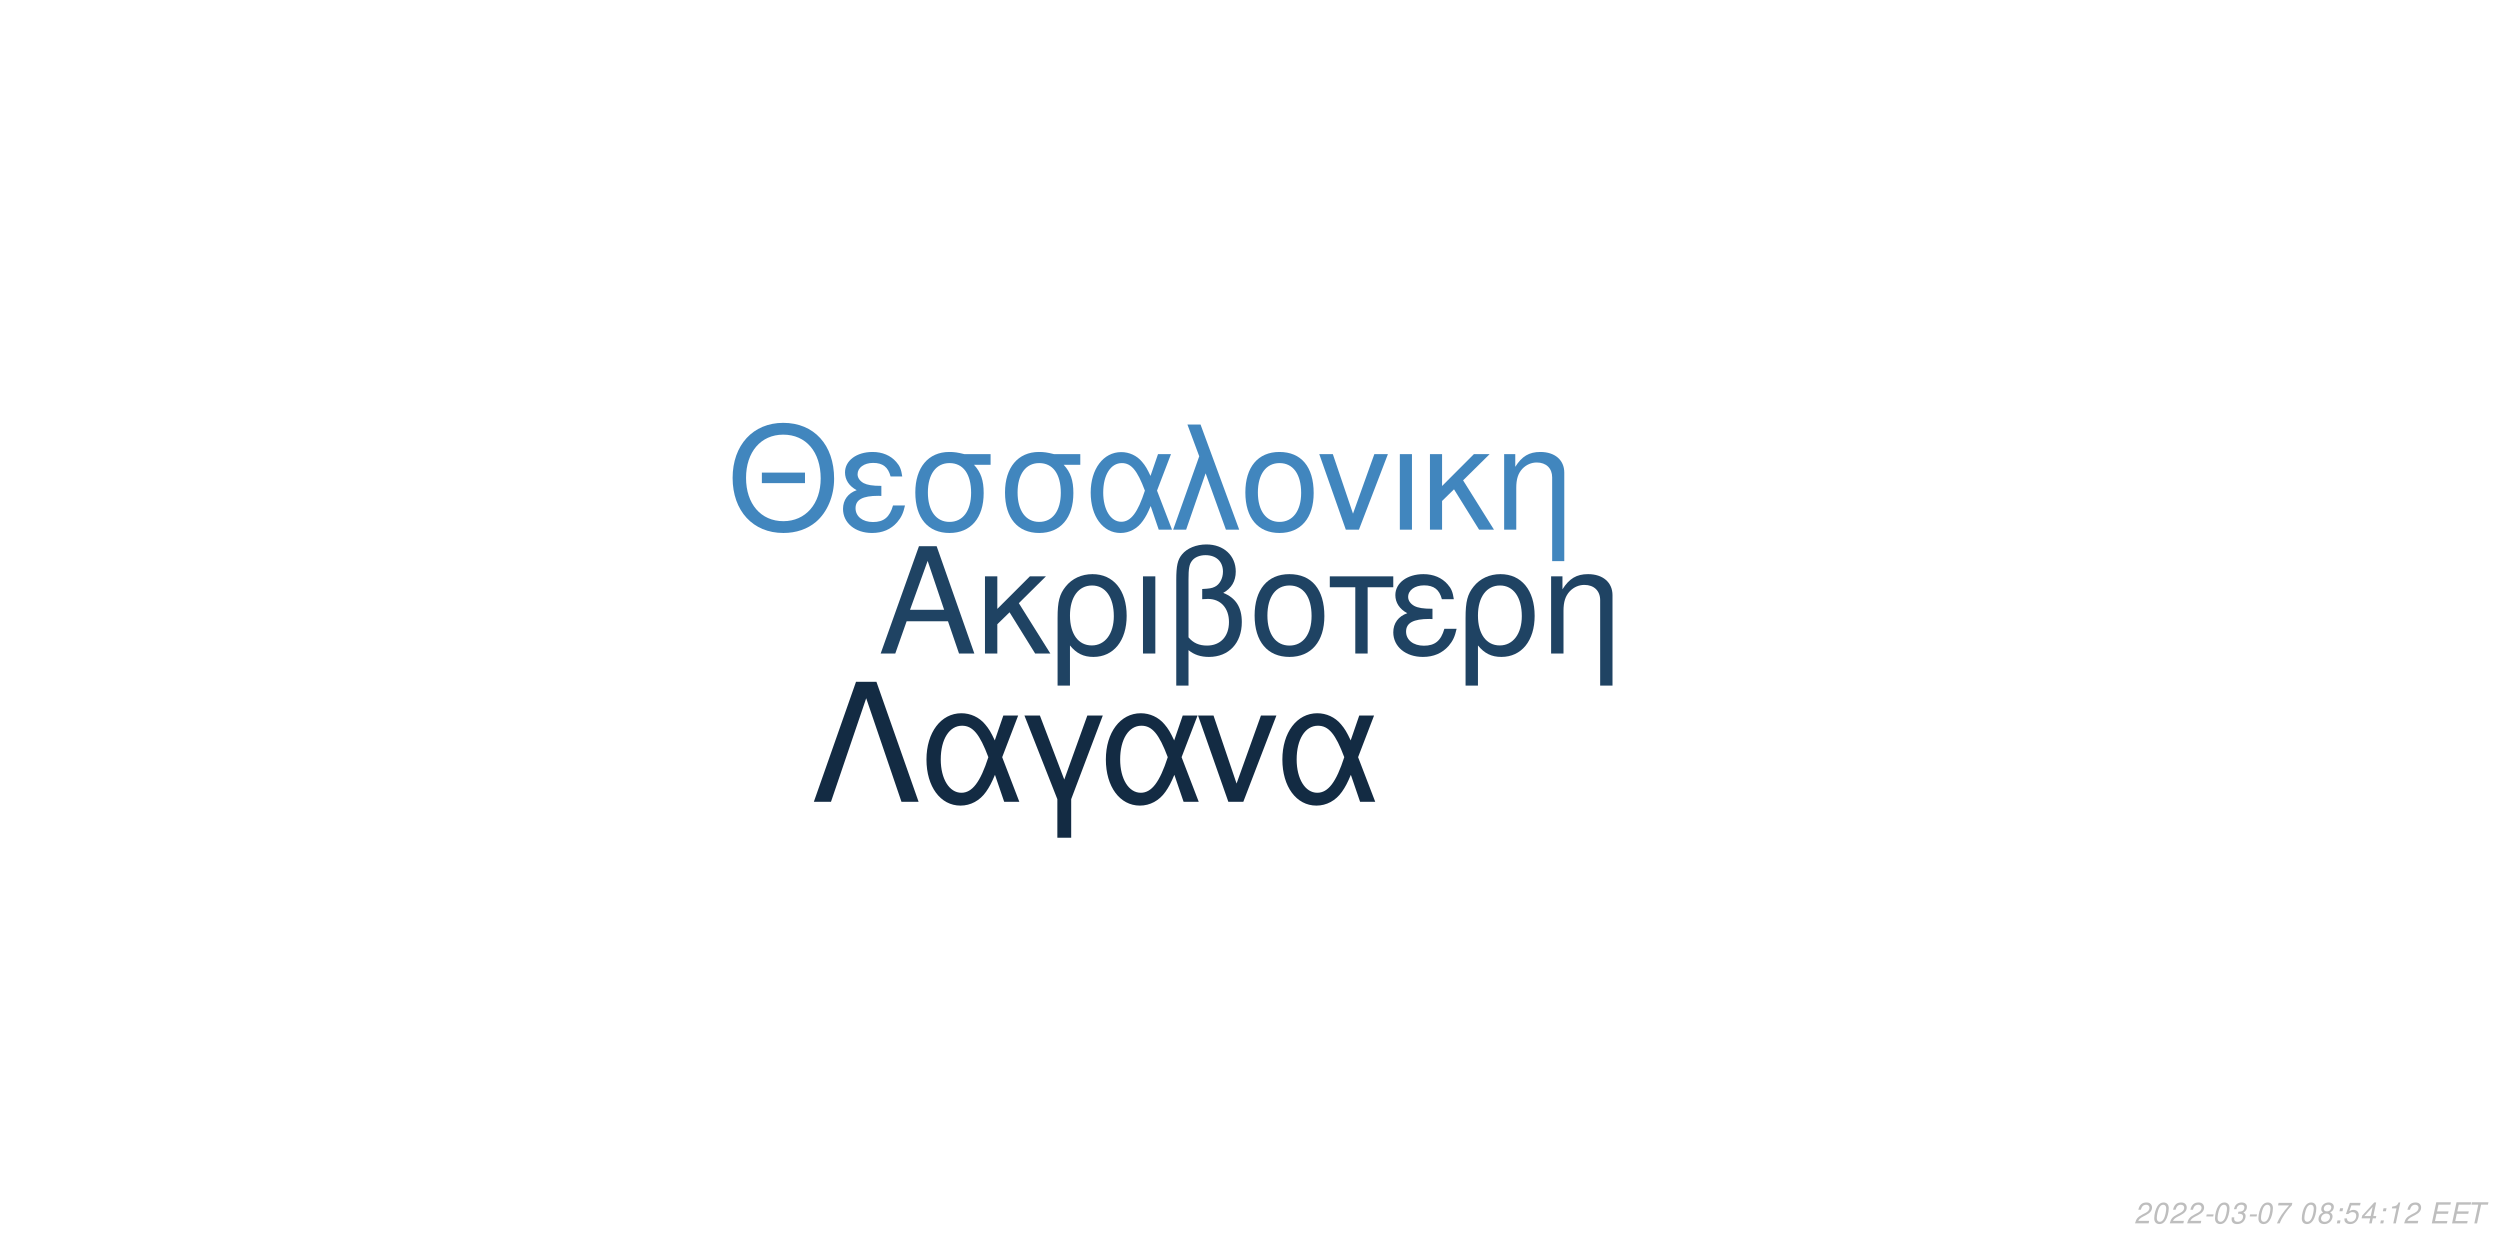
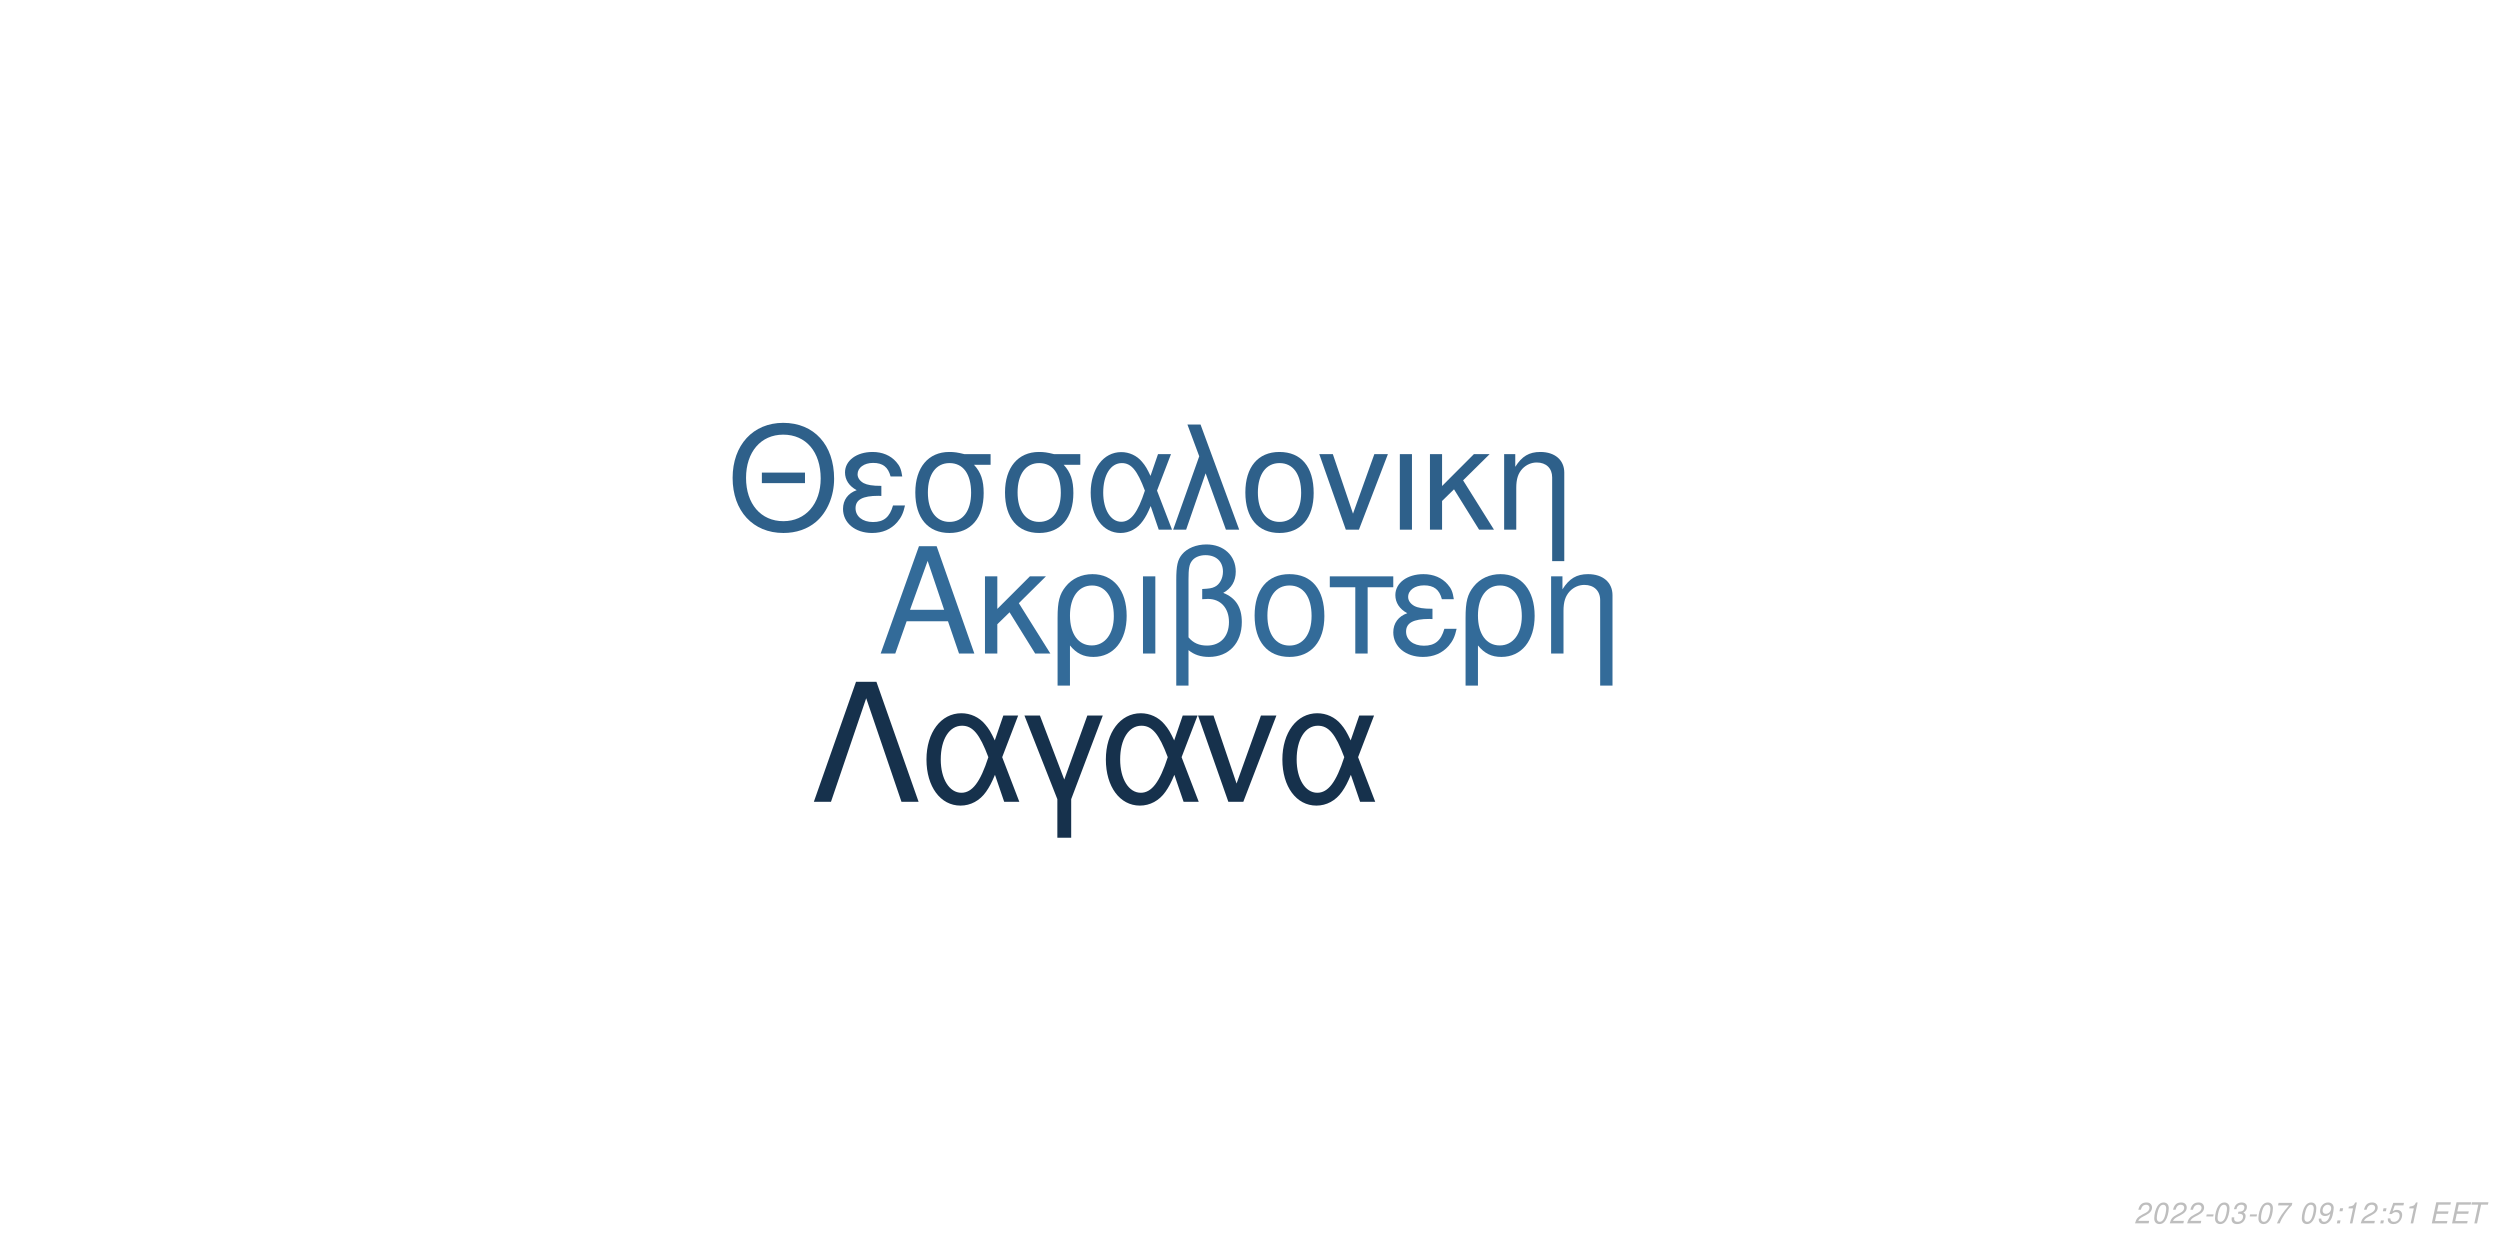
<svg xmlns="http://www.w3.org/2000/svg" xmlns:xlink="http://www.w3.org/1999/xlink" width="864pt" height="432pt" viewBox="0 0 864 432" version="1.1">
  <defs>
    <g>
      <symbol overflow="visible" id="glyph0-0">
        <path style="stroke:none;" d="" />
      </symbol>
      <symbol overflow="visible" id="glyph0-1">
        <path style="stroke:none;" d="M 24.125 -11.141 L 27.938 0 L 33.234 0 L 20.203 -37.094 L 14.094 -37.094 L 0.859 0 L 5.906 0 L 9.828 -11.141 Z M 22.797 -15.109 L 11 -15.109 L 17.094 -32.016 Z M 22.797 -15.109 " />
      </symbol>
      <symbol overflow="visible" id="glyph0-2">
        <path style="stroke:none;" d="M 7.172 -15.422 L 7.172 -26.672 L 2.906 -26.672 L 2.906 0 L 7.172 0 L 7.172 -10.125 L 11.406 -14.25 L 20.25 0 L 25.5 0 L 14.609 -17.406 L 23.969 -26.672 L 18.422 -26.672 Z M 7.172 -15.422 " />
      </symbol>
      <symbol overflow="visible" id="glyph0-3">
        <path style="stroke:none;" d="M 3 11.094 L 7.281 11.094 L 7.281 -2.797 C 9.516 -0.047 11.953 1.172 15.375 1.172 C 22.344 1.172 26.875 -4.422 26.875 -13.031 C 26.875 -21.891 22.297 -27.438 15.062 -27.438 C 11.297 -27.438 7.984 -25.906 5.797 -23.156 C 3.672 -20.516 3 -17.969 3 -12.359 Z M 14.906 -23.516 C 19.547 -23.516 22.438 -19.438 22.438 -12.922 C 22.438 -6.812 19.391 -2.797 14.812 -2.797 C 10.172 -2.797 7.281 -6.766 7.281 -13.125 C 7.281 -19.484 10.234 -23.516 14.906 -23.516 Z M 14.906 -23.516 " />
      </symbol>
      <symbol overflow="visible" id="glyph0-4">
        <path style="stroke:none;" d="M 3.516 0 L 7.781 0 L 7.781 -26.672 L 3.516 -26.672 Z M 3.516 0 " />
      </symbol>
      <symbol overflow="visible" id="glyph0-5">
        <path style="stroke:none;" d="M 4.016 11.094 L 8.25 11.094 L 8.25 -1.172 C 10.172 0.406 12.422 1.172 15.312 1.172 C 22.188 1.172 26.672 -3.609 26.672 -10.891 C 26.672 -15.984 24.578 -19.234 20.25 -20.969 C 23.109 -22.547 24.578 -25.031 24.578 -28.344 C 24.578 -33.844 20.406 -37.703 14.453 -37.703 C 10.938 -37.703 7.734 -36.391 6 -34.25 C 4.484 -32.422 4.016 -30.328 4.016 -25.391 Z M 8.25 -25.656 C 8.25 -29.359 8.5 -30.844 9.469 -32.062 C 10.375 -33.281 12.156 -34 14.094 -34 C 17.812 -34 20.156 -31.812 20.156 -28.297 C 20.156 -25.953 18.984 -23.812 17.297 -23.047 C 16.281 -22.547 15.469 -22.438 12.984 -22.297 L 12.984 -18.781 C 13.734 -18.828 14.344 -18.875 14.969 -18.875 C 19.344 -18.875 22.234 -15.719 22.234 -10.891 C 22.234 -5.906 19.281 -2.75 14.656 -2.75 C 11.953 -2.75 9.922 -3.609 8.25 -5.594 Z M 8.25 -25.656 " />
      </symbol>
      <symbol overflow="visible" id="glyph0-6">
        <path style="stroke:none;" d="M 14.094 -27.438 C 6.562 -27.438 2.094 -22.094 2.094 -13.125 C 2.094 -4.125 6.562 1.172 14.141 1.172 C 21.672 1.172 26.203 -4.172 26.203 -12.922 C 26.203 -22.188 21.828 -27.438 14.094 -27.438 Z M 14.141 -23.516 C 18.938 -23.516 21.781 -19.594 21.781 -12.984 C 21.781 -6.672 18.828 -2.75 14.141 -2.75 C 9.422 -2.75 6.516 -6.672 6.516 -13.125 C 6.516 -19.594 9.422 -23.516 14.141 -23.516 Z M 14.141 -23.516 " />
      </symbol>
      <symbol overflow="visible" id="glyph0-7">
        <path style="stroke:none;" d="M 7.891 0 L 12.156 0 L 12.156 -22.906 L 21.016 -22.906 L 21.016 -26.672 L -0.922 -26.672 L -0.922 -22.906 L 7.891 -22.906 Z M 7.891 0 " />
      </symbol>
      <symbol overflow="visible" id="glyph0-8">
        <path style="stroke:none;" d="M 14.562 -15.469 C 11.344 -15.469 9.562 -15.781 8.297 -16.438 C 6.922 -17.203 6.156 -18.328 6.156 -19.547 C 6.156 -21.891 8.453 -23.562 11.656 -23.562 C 15.062 -23.562 16.953 -22.094 17.812 -18.781 L 21.938 -18.781 C 21.578 -21.266 21.062 -22.5 19.797 -23.922 C 17.812 -26.203 14.906 -27.438 11.453 -27.438 C 5.797 -27.438 1.734 -24.375 1.734 -20.203 C 1.734 -17.609 3.156 -15.375 5.859 -13.938 C 2.797 -12.875 1.016 -10.484 1.016 -7.328 C 1.016 -2.391 5.297 1.172 11.25 1.172 C 14.969 1.172 17.906 -0.109 20.156 -2.641 C 21.578 -4.328 22.297 -5.797 22.906 -8.547 L 18.672 -8.547 C 17.5 -4.422 15.422 -2.703 11.609 -2.703 C 7.938 -2.703 5.438 -4.688 5.438 -7.578 C 5.438 -10.578 7.938 -11.953 13.484 -11.953 C 13.641 -11.953 14.094 -11.953 14.562 -11.906 Z M 14.562 -15.469 " />
      </symbol>
      <symbol overflow="visible" id="glyph0-9">
        <path style="stroke:none;" d="M 3.562 -26.672 L 3.562 0 L 7.844 0 L 7.844 -14.703 C 7.844 -17.906 8.5 -19.891 10.031 -21.531 C 11.406 -22.953 13.188 -23.719 15.062 -23.719 C 18.375 -23.719 20.516 -21.672 20.516 -18.469 L 20.516 11.094 L 24.781 11.094 L 24.781 -20.156 C 24.781 -24.578 21.469 -27.438 16.328 -27.438 C 12.359 -27.438 9.828 -25.906 7.484 -22.188 L 7.484 -26.672 Z M 3.562 -26.672 " />
      </symbol>
      <symbol overflow="visible" id="glyph1-0">
        <path style="stroke:none;" d="" />
      </symbol>
      <symbol overflow="visible" id="glyph1-1">
        <path style="stroke:none;" d="M 26.859 -19.734 L 11.953 -19.734 L 11.953 -16.094 L 26.859 -16.094 Z M 19.328 -36.922 C 8.922 -36.922 1.844 -29.25 1.844 -17.891 C 1.844 -6.484 8.875 1.141 19.391 1.141 C 23.812 1.141 27.703 -0.203 30.641 -2.688 C 34.578 -6.031 36.922 -11.656 36.922 -17.594 C 36.922 -29.297 30 -36.922 19.328 -36.922 Z M 19.328 -32.844 C 27.203 -32.844 32.281 -26.906 32.281 -17.688 C 32.281 -8.922 27.062 -2.938 19.391 -2.938 C 11.609 -2.938 6.484 -8.922 6.484 -17.891 C 6.484 -26.859 11.609 -32.844 19.328 -32.844 Z M 19.328 -32.844 " />
      </symbol>
      <symbol overflow="visible" id="glyph1-2">
        <path style="stroke:none;" d="M 14.25 -15.141 C 11.109 -15.141 9.375 -15.453 8.125 -16.094 C 6.781 -16.844 6.031 -17.938 6.031 -19.141 C 6.031 -21.422 8.266 -23.078 11.406 -23.078 C 14.75 -23.078 16.594 -21.625 17.438 -18.391 L 21.469 -18.391 C 21.125 -20.828 20.625 -22.031 19.391 -23.422 C 17.438 -25.656 14.594 -26.859 11.219 -26.859 C 5.688 -26.859 1.688 -23.875 1.688 -19.781 C 1.688 -17.234 3.094 -15.047 5.734 -13.656 C 2.734 -12.609 1 -10.266 1 -7.172 C 1 -2.344 5.188 1.141 11.016 1.141 C 14.656 1.141 17.547 -0.094 19.734 -2.594 C 21.125 -4.234 21.828 -5.688 22.422 -8.375 L 18.281 -8.375 C 17.141 -4.328 15.094 -2.641 11.359 -2.641 C 7.766 -2.641 5.328 -4.578 5.328 -7.422 C 5.328 -10.359 7.766 -11.703 13.203 -11.703 C 13.359 -11.703 13.797 -11.703 14.25 -11.656 Z M 14.25 -15.141 " />
      </symbol>
      <symbol overflow="visible" id="glyph1-3">
        <path style="stroke:none;" d="M 29 -26.109 L 19.938 -26.109 C 17.594 -26.703 16.438 -26.859 14.703 -26.859 C 7.469 -26.859 2.984 -21.469 2.984 -12.859 C 2.984 -4.031 7.375 1.141 14.797 1.141 C 22.172 1.141 26.609 -4.078 26.609 -12.656 C 26.609 -17.047 25.656 -19.828 23.266 -22.422 L 29 -22.422 Z M 14.797 -23.016 C 19.531 -23.016 22.266 -19.234 22.266 -12.75 C 22.266 -6.531 19.438 -2.688 14.797 -2.688 C 10.172 -2.688 7.328 -6.531 7.328 -12.859 C 7.328 -19.188 10.172 -23.016 14.797 -23.016 Z M 14.797 -23.016 " />
      </symbol>
      <symbol overflow="visible" id="glyph1-4">
        <path style="stroke:none;" d="M 29.344 -26.109 L 24.859 -26.109 L 22.266 -18.578 C 21.125 -21.031 20.484 -22.125 19.328 -23.469 C 17.547 -25.609 14.906 -26.812 12.156 -26.812 C 5.984 -26.812 1.594 -20.984 1.594 -12.812 C 1.594 -4.578 5.828 1.141 11.906 1.141 C 14.953 1.141 17.734 -0.344 19.625 -3.047 C 20.672 -4.531 21.281 -5.688 22.328 -8.172 L 25.109 0 L 29.703 0 L 24.516 -13.5 Z M 20.328 -13.5 C 17.891 -5.922 15.453 -2.734 12.156 -2.734 C 8.516 -2.734 5.922 -6.922 5.922 -12.812 C 5.922 -18.938 8.516 -23.016 12.359 -23.016 C 15.594 -23.016 17.688 -20.531 20.328 -13.5 Z M 20.328 -13.5 " />
      </symbol>
      <symbol overflow="visible" id="glyph1-5">
        <path style="stroke:none;" d="M 1.094 0 L 5.578 0 L 12.312 -19.484 L 19.328 0 L 23.922 0 L 10.562 -36.328 L 6.031 -36.328 L 10.109 -25.359 Z M 1.094 0 " />
      </symbol>
      <symbol overflow="visible" id="glyph1-6">
        <path style="stroke:none;" d="M 13.797 -26.859 C 6.422 -26.859 2.047 -21.625 2.047 -12.859 C 2.047 -4.031 6.422 1.141 13.859 1.141 C 21.234 1.141 25.656 -4.078 25.656 -12.656 C 25.656 -21.719 21.375 -26.859 13.797 -26.859 Z M 13.859 -23.016 C 18.531 -23.016 21.328 -19.188 21.328 -12.703 C 21.328 -6.531 18.438 -2.688 13.859 -2.688 C 9.219 -2.688 6.375 -6.531 6.375 -12.859 C 6.375 -19.188 9.219 -23.016 13.859 -23.016 Z M 13.859 -23.016 " />
      </symbol>
      <symbol overflow="visible" id="glyph1-7">
        <path style="stroke:none;" d="M 14.297 0 L 24.312 -26.109 L 19.625 -26.109 L 12.25 -5.531 L 5.281 -26.109 L 0.594 -26.109 L 9.766 0 Z M 14.297 0 " />
      </symbol>
      <symbol overflow="visible" id="glyph1-8">
        <path style="stroke:none;" d="M 3.438 0 L 7.625 0 L 7.625 -26.109 L 3.438 -26.109 Z M 3.438 0 " />
      </symbol>
      <symbol overflow="visible" id="glyph1-9">
        <path style="stroke:none;" d="M 7.031 -15.094 L 7.031 -26.109 L 2.844 -26.109 L 2.844 0 L 7.031 0 L 7.031 -9.922 L 11.156 -13.953 L 19.828 0 L 24.969 0 L 14.297 -17.047 L 23.469 -26.109 L 18.031 -26.109 Z M 7.031 -15.094 " />
      </symbol>
      <symbol overflow="visible" id="glyph1-10">
        <path style="stroke:none;" d="M 3.484 -26.109 L 3.484 0 L 7.672 0 L 7.672 -14.406 C 7.672 -17.547 8.328 -19.484 9.812 -21.078 C 11.156 -22.469 12.906 -23.219 14.75 -23.219 C 17.984 -23.219 20.078 -21.234 20.078 -18.094 L 20.078 10.859 L 24.266 10.859 L 24.266 -19.734 C 24.266 -24.062 21.031 -26.859 16 -26.859 C 12.109 -26.859 9.609 -25.359 7.328 -21.719 L 7.328 -26.109 Z M 3.484 -26.109 " />
      </symbol>
      <symbol overflow="visible" id="glyph2-0">
        <path style="stroke:none;" d="" />
      </symbol>
      <symbol overflow="visible" id="glyph2-1">
        <path style="stroke:none;" d="M 22.531 -41.484 L 15.484 -41.484 L 0.906 0 L 6.828 0 L 19 -35.797 L 31.188 0 L 37.109 0 Z M 22.531 -41.484 " />
      </symbol>
      <symbol overflow="visible" id="glyph2-2">
        <path style="stroke:none;" d="M 33.516 -29.812 L 28.391 -29.812 L 25.438 -21.219 C 24.125 -24.016 23.391 -25.266 22.078 -26.797 C 20.031 -29.25 17.016 -30.609 13.891 -30.609 C 6.828 -30.609 1.828 -23.953 1.828 -14.625 C 1.828 -5.234 6.656 1.312 13.594 1.312 C 17.078 1.312 20.266 -0.391 22.422 -3.469 C 23.609 -5.172 24.297 -6.484 25.5 -9.328 L 28.688 0 L 33.922 0 L 28 -15.422 Z M 23.219 -15.422 C 20.422 -6.766 17.641 -3.125 13.891 -3.125 C 9.734 -3.125 6.766 -7.906 6.766 -14.625 C 6.766 -21.625 9.734 -26.297 14.109 -26.297 C 17.812 -26.297 20.203 -23.453 23.219 -15.422 Z M 23.219 -15.422 " />
      </symbol>
      <symbol overflow="visible" id="glyph2-3">
        <path style="stroke:none;" d="M 12.062 12.406 L 16.844 12.406 L 16.844 -0.906 L 27.766 -29.812 L 22.422 -29.812 L 14.453 -7.688 L 6.031 -29.812 L 0.688 -29.812 L 12.062 -0.906 Z M 12.062 12.406 " />
      </symbol>
      <symbol overflow="visible" id="glyph2-4">
        <path style="stroke:none;" d="M 16.328 0 L 27.766 -29.812 L 22.422 -29.812 L 14 -6.312 L 6.031 -29.812 L 0.688 -29.812 L 11.156 0 Z M 16.328 0 " />
      </symbol>
      <symbol overflow="visible" id="glyph3-0">
        <path style="stroke:none;" d="" />
      </symbol>
      <symbol overflow="visible" id="glyph3-1">
        <path style="stroke:none;" d="M 5.234 -0.875 L 1.469 -0.875 C 1.641 -1.375 2.203 -1.891 3.109 -2.344 L 4.234 -2.938 C 5.562 -3.625 6.219 -4.469 6.219 -5.484 C 6.219 -5.938 6.062 -6.359 5.797 -6.656 C 5.469 -7.047 4.984 -7.234 4.312 -7.234 C 2.766 -7.234 1.891 -6.453 1.484 -4.734 L 2.375 -4.734 C 2.484 -5.188 2.609 -5.484 2.797 -5.75 C 3.094 -6.203 3.609 -6.453 4.188 -6.453 C 4.891 -6.453 5.344 -6.031 5.344 -5.375 C 5.344 -4.703 4.859 -4.094 4.016 -3.656 L 2.984 -3.125 C 1.234 -2.188 0.797 -1.656 0.344 -0.016 L 5.047 -0.016 Z M 5.234 -0.875 " />
      </symbol>
      <symbol overflow="visible" id="glyph3-2">
        <path style="stroke:none;" d="M 4.203 -7.234 C 3.375 -7.234 2.688 -6.812 2.125 -5.984 C 1.484 -5.047 0.984 -3.188 0.984 -1.734 C 0.984 -1.109 1.172 -0.562 1.484 -0.266 C 1.797 0.047 2.281 0.234 2.766 0.234 C 3.625 0.234 4.281 -0.156 4.859 -1.016 C 5.516 -1.953 6 -3.797 6 -5.266 C 6 -6.5 5.328 -7.234 4.203 -7.234 Z M 4.094 -6.453 C 4.734 -6.453 5.125 -5.984 5.125 -5.156 C 5.125 -4.203 4.781 -2.625 4.406 -1.812 C 3.984 -0.938 3.516 -0.547 2.875 -0.547 C 2.25 -0.547 1.875 -1.031 1.875 -1.828 C 1.875 -2.797 2.203 -4.344 2.594 -5.203 C 2.984 -6.047 3.453 -6.453 4.094 -6.453 Z M 4.094 -6.453 " />
      </symbol>
      <symbol overflow="visible" id="glyph3-3">
        <path style="stroke:none;" d="M 3.516 -3.125 L 1.125 -3.125 L 0.969 -2.406 L 3.359 -2.406 Z M 3.516 -3.125 " />
      </symbol>
      <symbol overflow="visible" id="glyph3-4">
        <path style="stroke:none;" d="M 2.922 -3.312 C 3.125 -3.344 3.234 -3.344 3.375 -3.344 C 4.203 -3.344 4.688 -3 4.688 -2.406 C 4.688 -1.312 3.906 -0.547 2.781 -0.547 C 2.047 -0.547 1.594 -0.938 1.594 -1.562 C 1.594 -1.719 1.609 -1.844 1.656 -2.094 L 0.766 -2.094 C 0.734 -1.797 0.719 -1.641 0.719 -1.469 C 0.719 -0.375 1.406 0.234 2.641 0.234 C 3.547 0.234 4.297 -0.078 4.812 -0.656 C 5.266 -1.156 5.562 -1.875 5.562 -2.547 C 5.562 -3.125 5.344 -3.453 4.797 -3.734 C 5.641 -4.234 6.016 -4.844 6.016 -5.734 C 6.016 -6.656 5.312 -7.234 4.203 -7.234 C 3.375 -7.234 2.672 -6.938 2.188 -6.375 C 1.891 -6.031 1.703 -5.641 1.516 -4.906 L 2.391 -4.906 C 2.5 -5.359 2.594 -5.594 2.734 -5.812 C 3.047 -6.234 3.516 -6.453 4.078 -6.453 C 4.734 -6.453 5.141 -6.125 5.141 -5.578 C 5.141 -5.188 5.016 -4.797 4.797 -4.547 C 4.516 -4.234 4 -4.062 3.266 -4.062 L 3.078 -4.062 Z M 2.922 -3.312 " />
      </symbol>
      <symbol overflow="visible" id="glyph3-5">
        <path style="stroke:none;" d="M 6.703 -7.094 L 1.953 -7.094 L 1.766 -6.219 L 5.594 -6.219 C 3.344 -3.688 2.266 -2.109 1.375 0 L 2.344 0 C 3.031 -1.906 4.828 -4.594 6.547 -6.281 Z M 6.703 -7.094 " />
      </symbol>
      <symbol overflow="visible" id="glyph3-6">
        <path style="stroke:none;" d="" />
      </symbol>
      <symbol overflow="visible" id="glyph3-7">
-         <path style="stroke:none;" d="M 4.766 -3.797 C 5.078 -3.969 5.234 -4.078 5.438 -4.234 C 5.812 -4.594 6.062 -5.172 6.062 -5.734 C 6.062 -6.625 5.344 -7.234 4.266 -7.234 C 2.812 -7.234 1.703 -6.219 1.703 -4.875 C 1.703 -4.406 1.875 -4.125 2.359 -3.812 C 1.297 -3.312 0.75 -2.516 0.75 -1.469 C 0.75 -0.438 1.547 0.234 2.812 0.234 C 3.656 0.234 4.359 -0.094 4.938 -0.734 C 5.359 -1.234 5.609 -1.859 5.609 -2.438 C 5.609 -3.047 5.312 -3.516 4.766 -3.797 Z M 4.109 -6.453 C 4.797 -6.453 5.188 -6.125 5.188 -5.578 C 5.188 -5.266 5.062 -4.922 4.859 -4.672 C 4.562 -4.312 4.188 -4.156 3.656 -4.156 C 2.984 -4.156 2.594 -4.453 2.594 -4.984 C 2.594 -5.859 3.203 -6.453 4.109 -6.453 Z M 3.453 -3.406 C 4.234 -3.406 4.734 -2.984 4.734 -2.312 C 4.734 -1.312 3.922 -0.547 2.875 -0.547 C 2.125 -0.547 1.625 -0.969 1.625 -1.625 C 1.625 -2.609 2.438 -3.406 3.453 -3.406 Z M 3.453 -3.406 " />
+         <path style="stroke:none;" d="M 0.844 -1.656 C 0.844 -1.547 0.844 -1.438 0.844 -1.375 C 0.844 -0.406 1.531 0.234 2.578 0.234 C 3.203 0.234 3.766 0.016 4.297 -0.438 C 4.938 -1 5.312 -1.656 5.594 -2.719 C 5.844 -3.672 6.016 -4.766 6.016 -5.375 C 6.016 -5.844 5.844 -6.328 5.547 -6.656 C 5.203 -7.031 4.703 -7.234 4.062 -7.234 C 2.516 -7.234 1.297 -5.938 1.297 -4.266 C 1.297 -3.203 1.984 -2.547 3.047 -2.547 C 3.484 -2.547 3.953 -2.672 4.281 -2.891 C 4.406 -2.984 4.547 -3.078 4.828 -3.344 C 4.438 -1.484 3.703 -0.547 2.703 -0.547 C 2.109 -0.547 1.719 -0.938 1.719 -1.547 L 1.719 -1.656 Z M 3.953 -6.453 C 4.625 -6.453 5.141 -5.953 5.141 -5.281 C 5.141 -4.188 4.312 -3.312 3.297 -3.312 C 2.594 -3.312 2.172 -3.734 2.172 -4.453 C 2.172 -5.562 2.984 -6.453 3.953 -6.453 Z M 3.953 -6.453 " />
      </symbol>
      <symbol overflow="visible" id="glyph3-8">
        <path style="stroke:none;" d="M 2.359 -1.031 L 1.312 -1.031 L 1.094 0 L 2.141 0 Z M 3.266 -5.234 L 2.219 -5.234 L 2 -4.203 L 3.047 -4.203 Z M 3.266 -5.234 " />
      </symbol>
      <symbol overflow="visible" id="glyph3-9">
+         <path style="stroke:none;" d="M 3.703 -5.188 L 2.594 0 L 3.469 0 L 5.016 -7.234 L 4.438 -7.234 C 3.906 -6.156 3.688 -6.016 2.234 -5.812 L 2.109 -5.188 Z M 3.703 -5.188 " />
+       </symbol>
+       <symbol overflow="visible" id="glyph3-10">
        <path style="stroke:none;" d="M 6.297 -7.094 L 2.594 -7.094 L 1.234 -3.234 L 2.047 -3.234 C 2.656 -3.766 2.938 -3.906 3.531 -3.906 C 4.328 -3.906 4.797 -3.453 4.797 -2.688 C 4.797 -1.438 3.969 -0.547 2.828 -0.547 C 2.031 -0.547 1.609 -0.938 1.578 -1.734 L 0.703 -1.734 L 0.703 -1.516 C 0.703 -0.938 0.844 -0.547 1.188 -0.266 C 1.562 0.062 2.078 0.234 2.703 0.234 C 3.656 0.234 4.391 -0.156 4.984 -0.922 C 5.422 -1.5 5.672 -2.234 5.672 -2.953 C 5.672 -4 4.938 -4.672 3.812 -4.672 C 3.328 -4.672 2.906 -4.547 2.406 -4.234 L 3.109 -6.219 L 6.109 -6.219 Z M 6.297 -7.094 " />
      </symbol>
-       <symbol overflow="visible" id="glyph3-10">
-         <path style="stroke:none;" d="M 3.625 -1.75 L 3.266 0 L 4.141 0 L 4.516 -1.75 L 5.562 -1.75 L 5.734 -2.531 L 4.688 -2.531 L 5.688 -7.234 L 5.016 -7.234 L 0.844 -2.672 L 0.641 -1.75 Z M 3.797 -2.531 L 1.594 -2.531 L 4.469 -5.703 Z M 3.797 -2.531 " />
-       </symbol>
      <symbol overflow="visible" id="glyph3-11">
-         <path style="stroke:none;" d="M 3.703 -5.188 L 2.594 0 L 3.469 0 L 5.016 -7.234 L 4.438 -7.234 C 3.906 -6.156 3.688 -6.016 2.234 -5.812 L 2.109 -5.188 Z M 3.703 -5.188 " />
+         <path style="stroke:none;" d="M 2.547 -3.312 L 6.5 -3.312 L 6.688 -4.141 L 2.719 -4.141 L 3.219 -6.469 L 7.344 -6.469 L 7.516 -7.297 L 2.453 -7.297 L 0.906 0 L 6.125 0 L 6.297 -0.812 L 2.016 -0.812 Z M 2.547 -3.312 " />
      </symbol>
      <symbol overflow="visible" id="glyph3-12">
-         <path style="stroke:none;" d="M 2.547 -3.312 L 6.5 -3.312 L 6.688 -4.141 L 2.719 -4.141 L 3.219 -6.469 L 7.344 -6.469 L 7.516 -7.297 L 2.453 -7.297 L 0.906 0 L 6.125 0 L 6.297 -0.812 L 2.016 -0.812 Z M 2.547 -3.312 " />
-       </symbol>
-       <symbol overflow="visible" id="glyph3-13">
        <path style="stroke:none;" d="M 4.938 -6.469 L 7.312 -6.469 L 7.484 -7.297 L 1.75 -7.297 L 1.578 -6.469 L 3.984 -6.469 L 2.609 0 L 3.547 0 Z M 4.938 -6.469 " />
      </symbol>
    </g>
  </defs>
  <g id="surface1">
    <rect x="0" y="0" width="864" height="432" style="fill:rgb(100%,100%,100%);fill-opacity:1;stroke:none;" />
-     <g style="fill:rgb(12.157%,26.275%,38.824%);fill-opacity:1;">
+     <g style="fill:rgb(20%,41.961%,60%);fill-opacity:1;">
      <use xlink:href="#glyph0-1" x="303.5" y="225.861" />
      <use xlink:href="#glyph0-2" x="337.5" y="225.861" />
      <use xlink:href="#glyph0-3" x="362.5" y="225.861" />
      <use xlink:href="#glyph0-4" x="391.5" y="225.861" />
      <use xlink:href="#glyph0-5" x="402.5" y="225.861" />
      <use xlink:href="#glyph0-6" x="431.5" y="225.861" />
      <use xlink:href="#glyph0-7" x="460.5" y="225.861" />
      <use xlink:href="#glyph0-8" x="480.5" y="225.861" />
      <use xlink:href="#glyph0-3" x="503.5" y="225.861" />
      <use xlink:href="#glyph0-9" x="532.5" y="225.861" />
    </g>
-     <g style="fill:rgb(25.49%,52.549%,74.51%);fill-opacity:1;">
+     <g style="fill:rgb(18.039%,37.647%,54.118%);fill-opacity:1;">
      <use xlink:href="#glyph1-1" x="251.348" y="183.058" />
      <use xlink:href="#glyph1-2" x="290.348" y="183.058" />
      <use xlink:href="#glyph1-3" x="313.348" y="183.058" />
      <use xlink:href="#glyph1-3" x="344.348" y="183.058" />
      <use xlink:href="#glyph1-4" x="375.348" y="183.058" />
      <use xlink:href="#glyph1-5" x="404.348" y="183.058" />
      <use xlink:href="#glyph1-6" x="428.348" y="183.058" />
      <use xlink:href="#glyph1-7" x="455.348" y="183.058" />
      <use xlink:href="#glyph1-8" x="480.348" y="183.058" />
      <use xlink:href="#glyph1-9" x="491.348" y="183.058" />
      <use xlink:href="#glyph1-10" x="516.348" y="183.058" />
    </g>
-     <g style="fill:rgb(7.451%,16.863%,26.275%);fill-opacity:1;">
+     <g style="fill:rgb(8.627%,19.216%,29.804%);fill-opacity:1;">
      <use xlink:href="#glyph2-1" x="280.359" y="277.105" />
      <use xlink:href="#glyph2-2" x="318.359" y="277.105" />
      <use xlink:href="#glyph2-3" x="353.359" y="277.105" />
      <use xlink:href="#glyph2-2" x="380.359" y="277.105" />
      <use xlink:href="#glyph2-4" x="413.359" y="277.105" />
      <use xlink:href="#glyph2-2" x="441.359" y="277.105" />
    </g>
    <g style="fill:rgb(74.51%,74.51%,74.51%);fill-opacity:1;">
      <use xlink:href="#glyph3-1" x="737.52" y="422.81" />
      <use xlink:href="#glyph3-2" x="743.52" y="422.81" />
      <use xlink:href="#glyph3-1" x="749.52" y="422.81" />
      <use xlink:href="#glyph3-1" x="755.52" y="422.81" />
      <use xlink:href="#glyph3-3" x="761.52" y="422.81" />
      <use xlink:href="#glyph3-2" x="764.52" y="422.81" />
      <use xlink:href="#glyph3-4" x="770.52" y="422.81" />
      <use xlink:href="#glyph3-3" x="776.52" y="422.81" />
      <use xlink:href="#glyph3-2" x="779.52" y="422.81" />
      <use xlink:href="#glyph3-5" x="785.52" y="422.81" />
      <use xlink:href="#glyph3-6" x="791.52" y="422.81" />
      <use xlink:href="#glyph3-2" x="794.52" y="422.81" />
      <use xlink:href="#glyph3-7" x="800.52" y="422.81" />
      <use xlink:href="#glyph3-8" x="806.52" y="422.81" />
      <use xlink:href="#glyph3-9" x="809.52" y="422.81" />
-       <use xlink:href="#glyph3-10" x="815.52" y="422.81" />
+       <use xlink:href="#glyph3-1" x="815.52" y="422.81" />
      <use xlink:href="#glyph3-8" x="821.52" y="422.81" />
-       <use xlink:href="#glyph3-11" x="824.52" y="422.81" />
-       <use xlink:href="#glyph3-1" x="830.52" y="422.81" />
+       <use xlink:href="#glyph3-10" x="824.52" y="422.81" />
+       <use xlink:href="#glyph3-9" x="830.52" y="422.81" />
      <use xlink:href="#glyph3-6" x="836.52" y="422.81" />
-       <use xlink:href="#glyph3-12" x="839.52" y="422.81" />
-       <use xlink:href="#glyph3-12" x="846.52" y="422.81" />
-       <use xlink:href="#glyph3-13" x="852.52" y="422.81" />
+       <use xlink:href="#glyph3-11" x="839.52" y="422.81" />
+       <use xlink:href="#glyph3-11" x="846.52" y="422.81" />
+       <use xlink:href="#glyph3-12" x="852.52" y="422.81" />
    </g>
  </g>
</svg>
